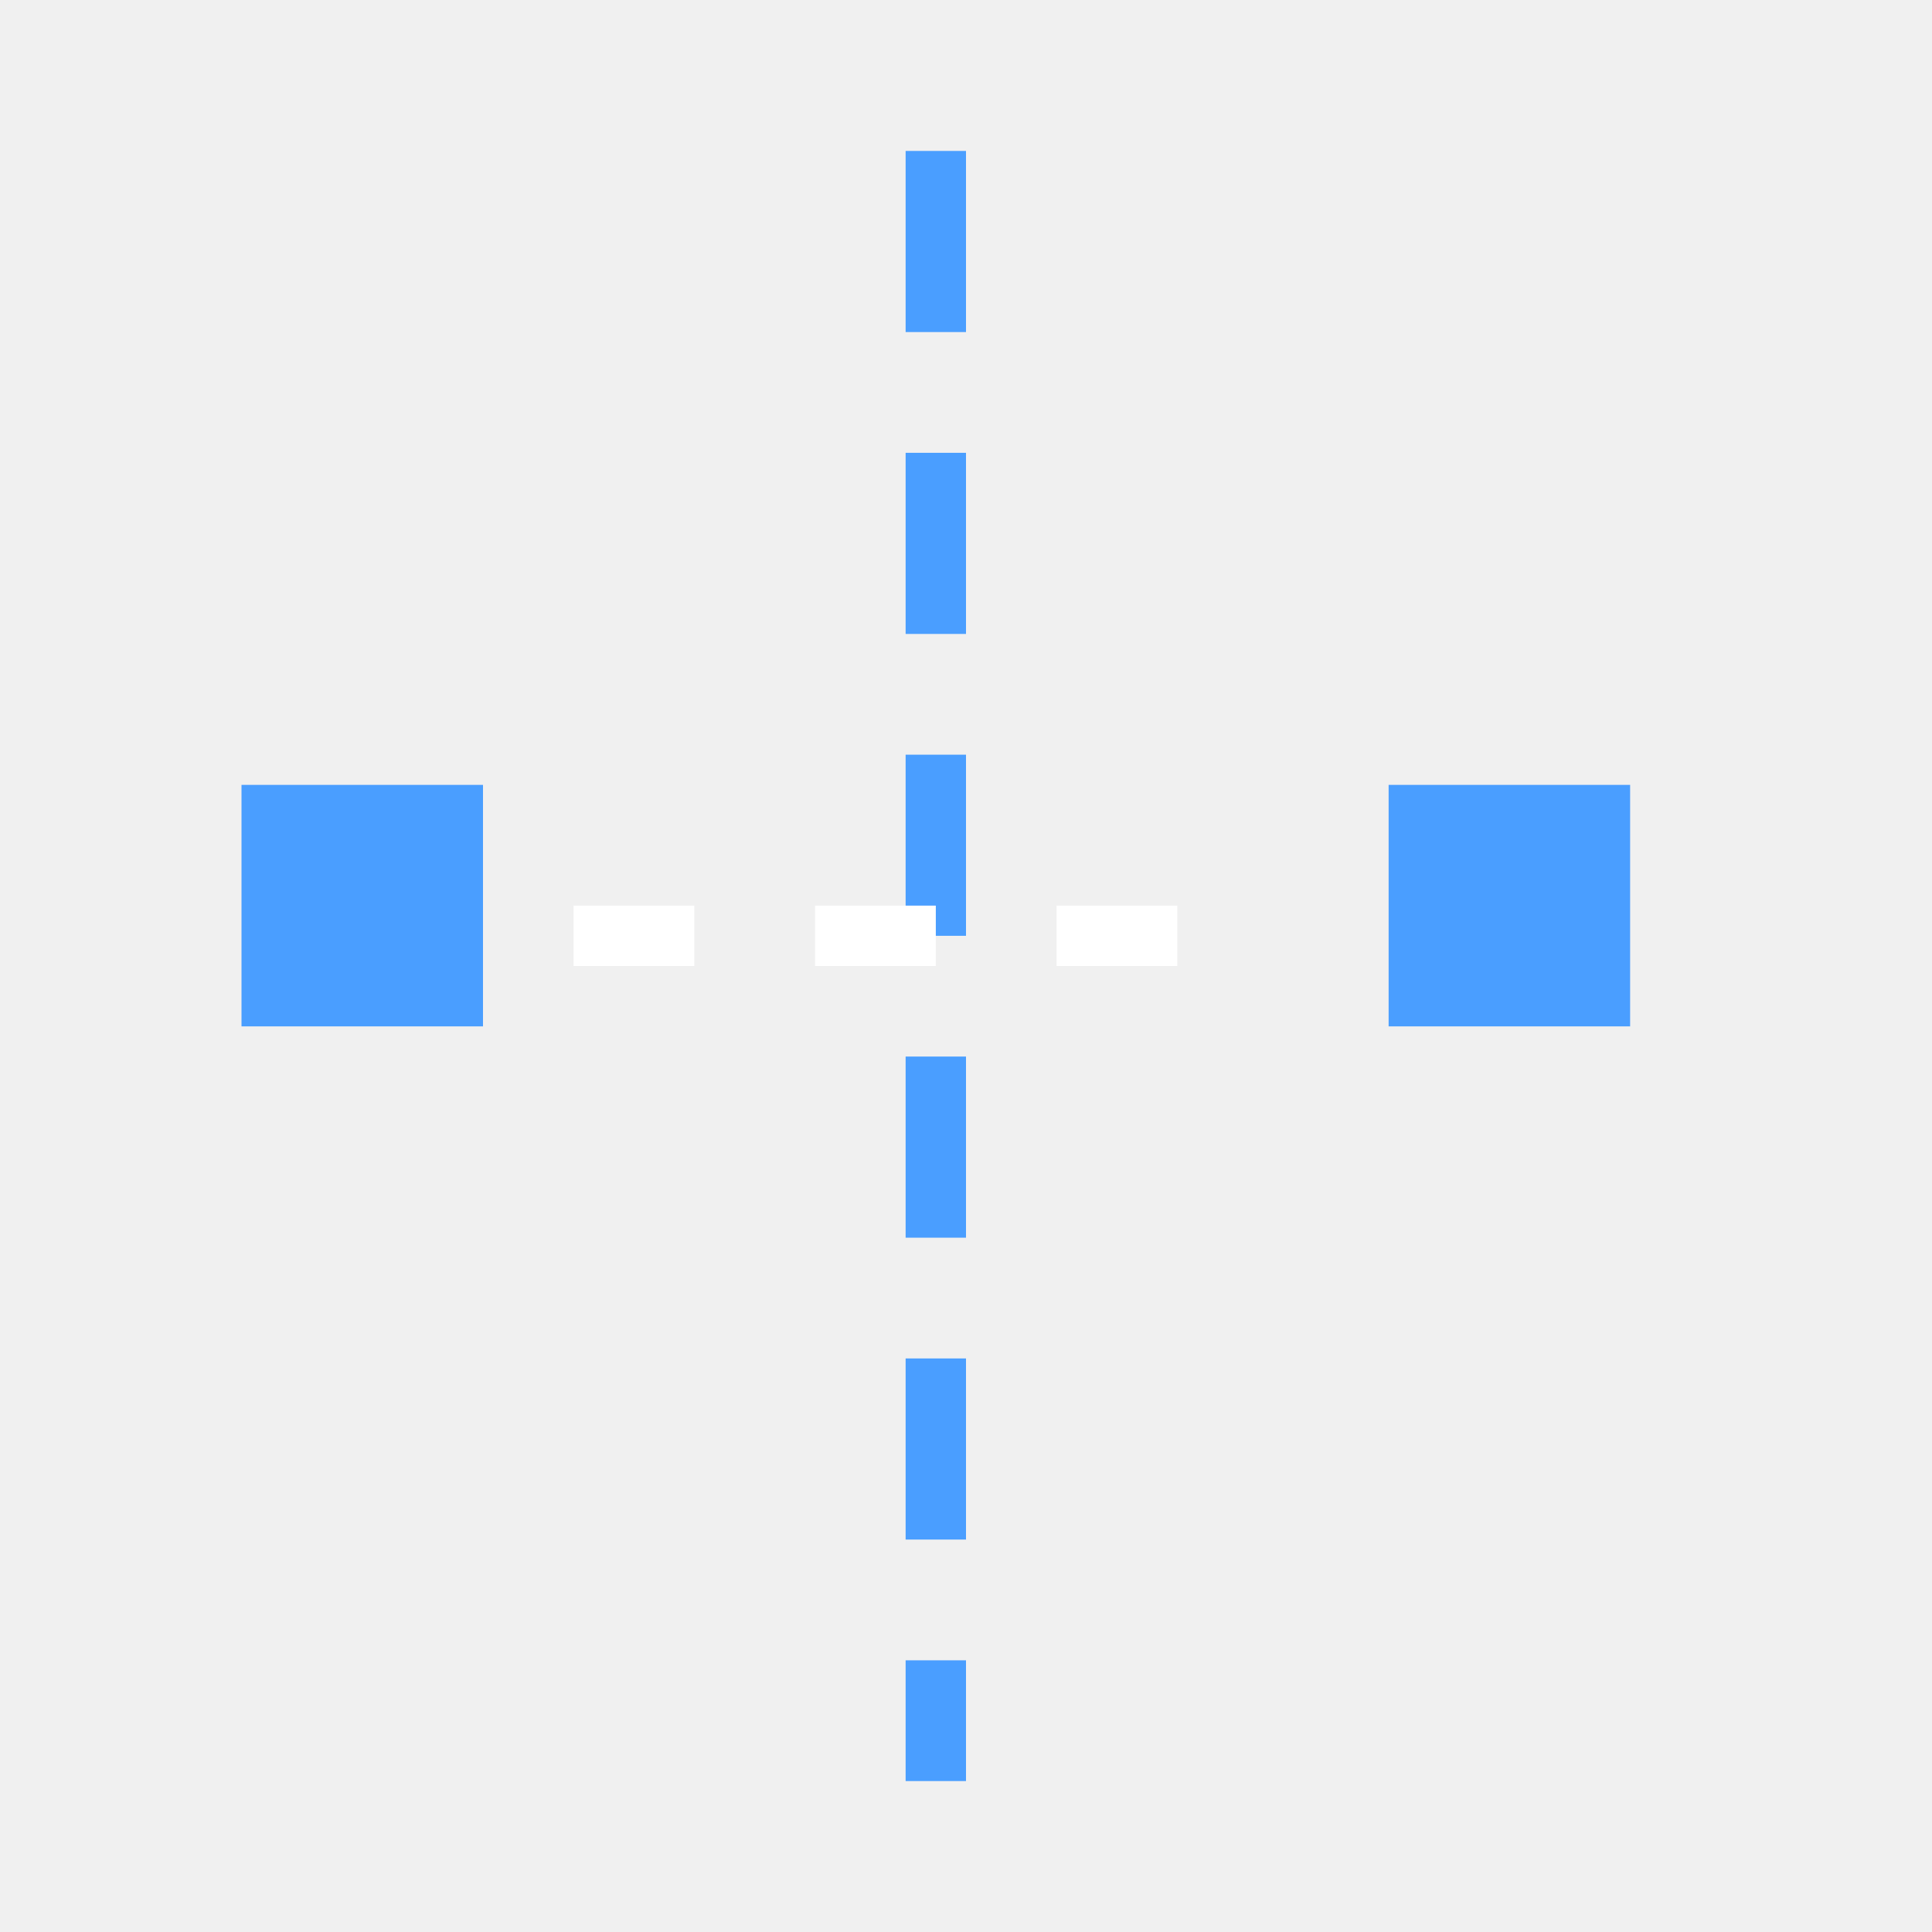
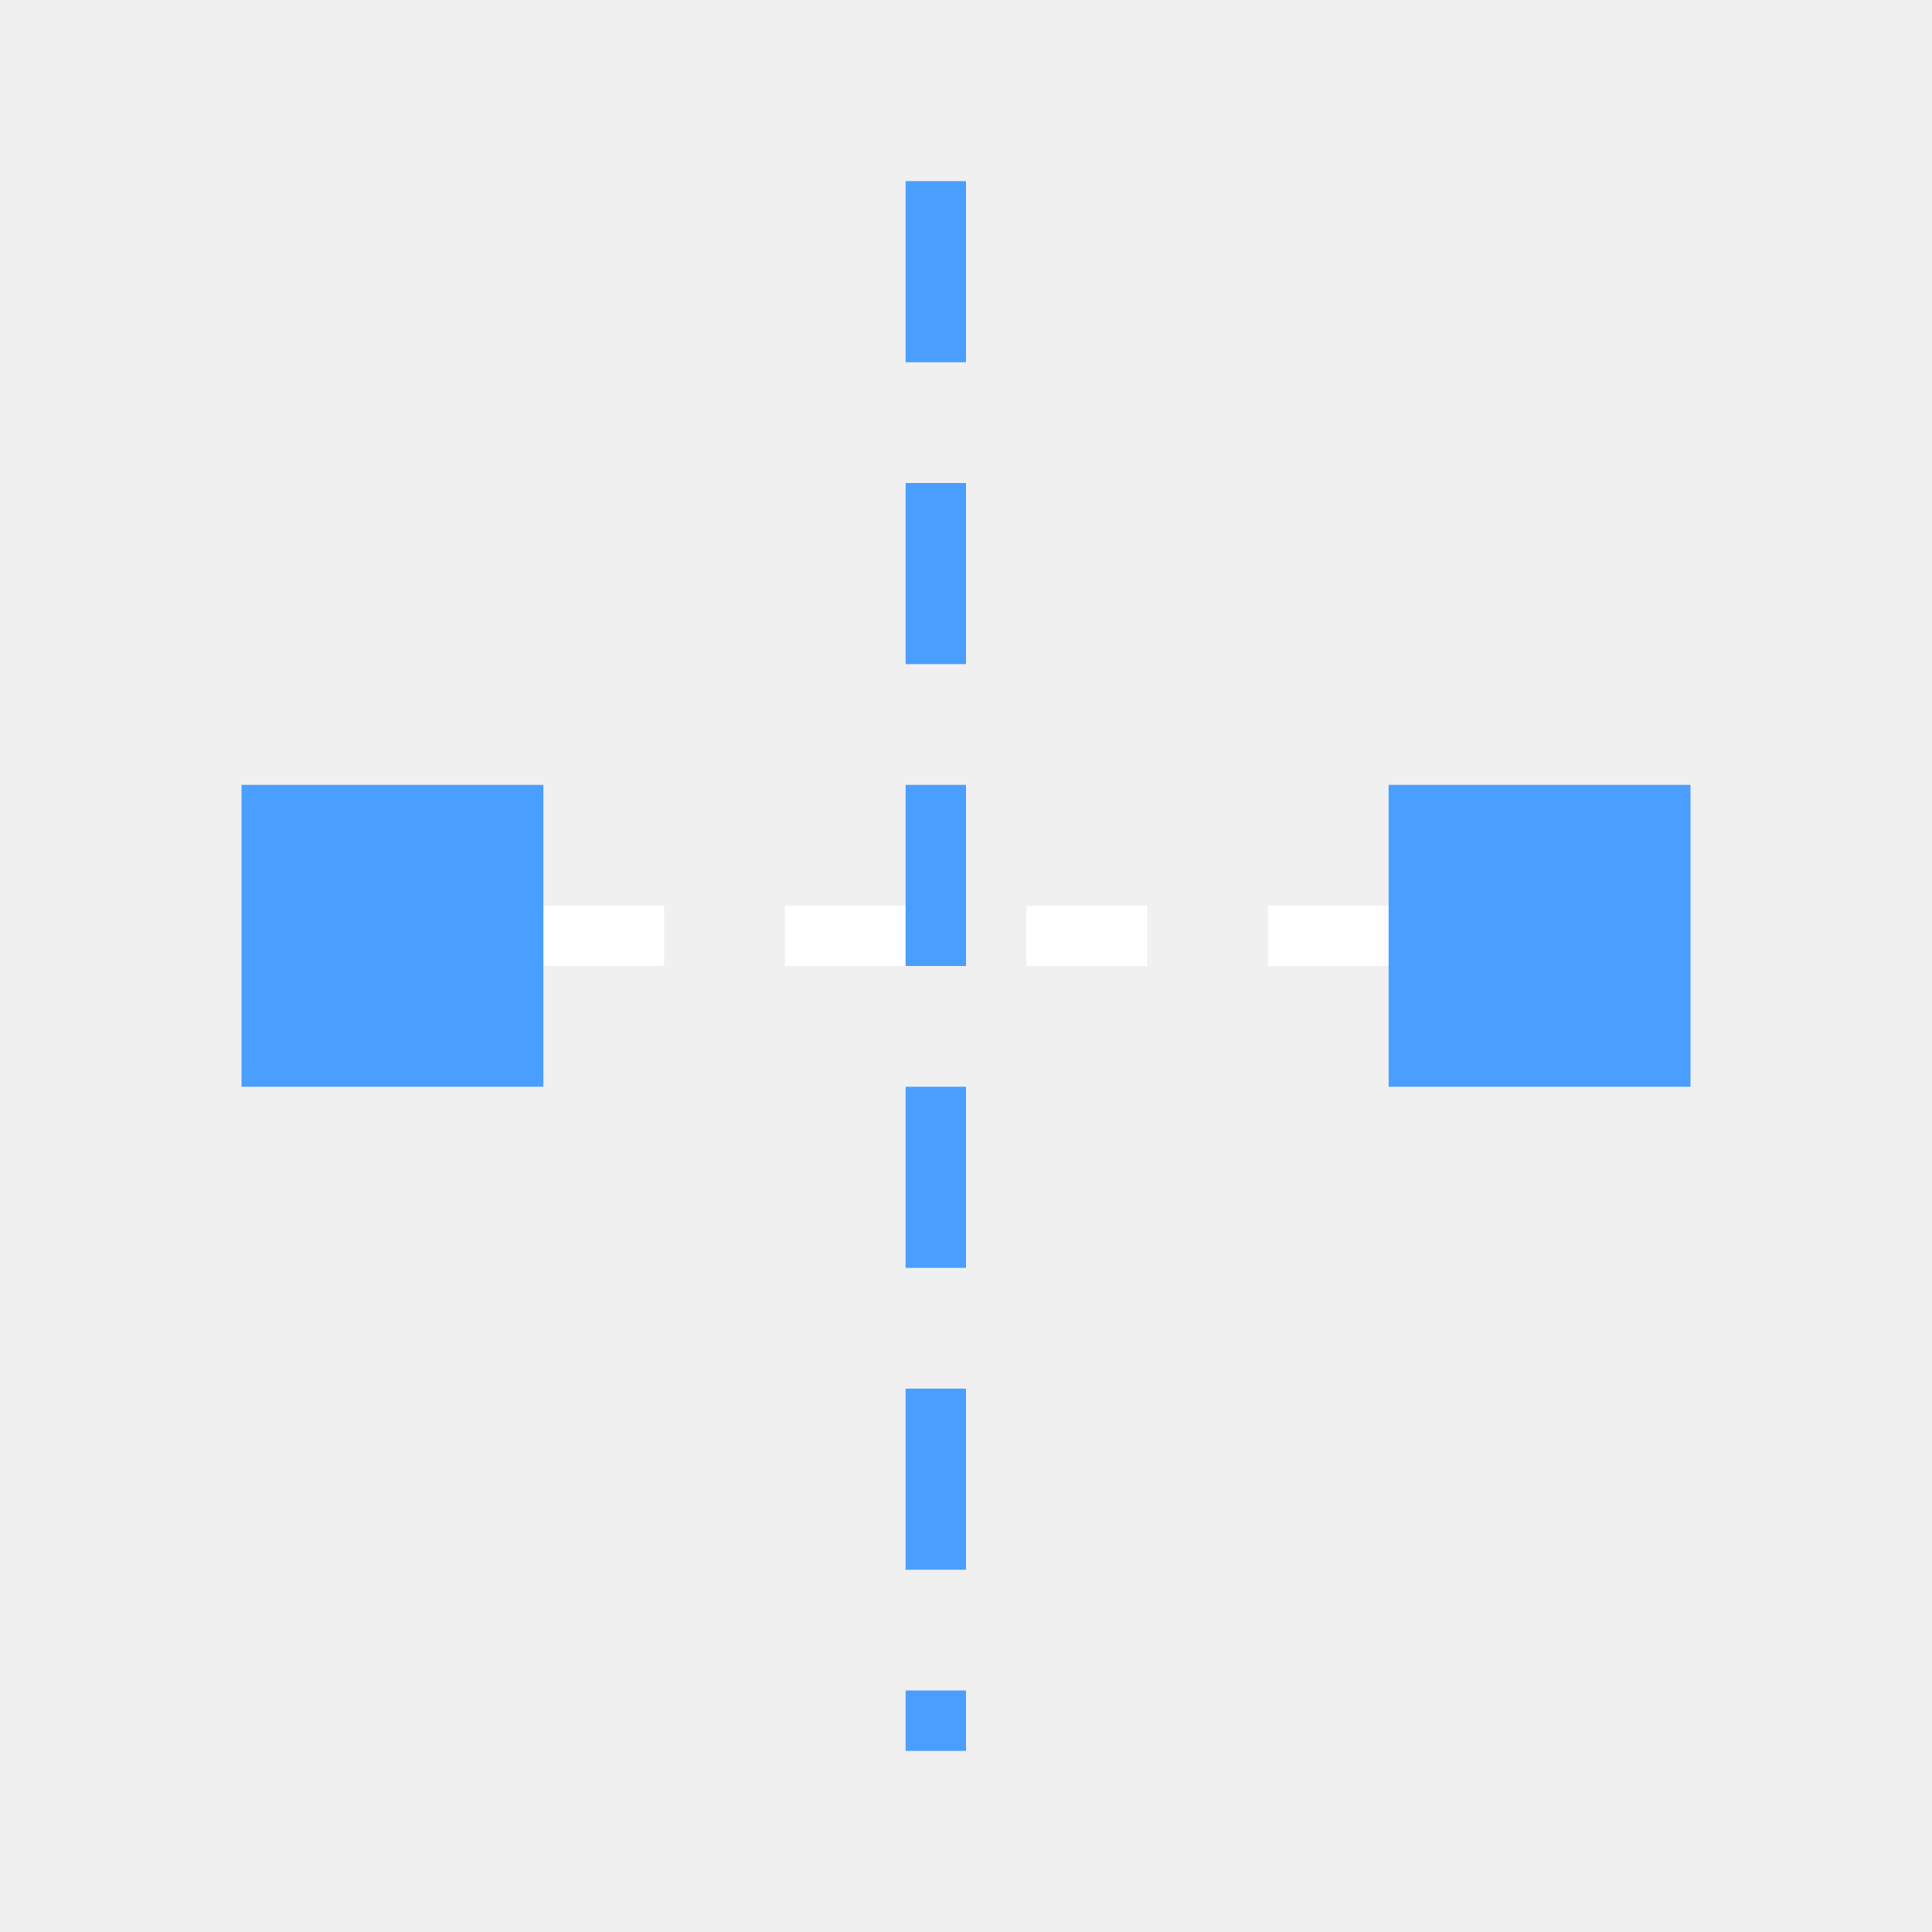
<svg xmlns="http://www.w3.org/2000/svg" width="32" height="32" viewBox="0 0 32 32" stroke-width="1" stroke-linecap="butt" stroke-linejoin="miter">
-   <defs>
-     <mask id="m1" maskUnits="userSpaceOnUse" x="0" y="0" width="32" height="32">
-       <path d="M0 0H32V32H0Z" fill="#fff" />
-       <path d="M3 12H9V18H3ZM22 12H28V18H22Z" fill="#000" />
-     </mask>
-   </defs>
-   <g mask="url(#m1)">
-     <path d="M15.5 2.5L15.5 29.5" fill="none" stroke="#4a9eff" stroke-dasharray="3 2" />
-     <path d="M9.5 15.5L21.5 15.5" fill="none" stroke="#ffffff" stroke-dasharray="2 2" />
-   </g>
-   <path d="M4 13H8V17H4Z" fill="#4a9eff" />
-   <path d="M23 13H27V17H23Z" fill="#4a9eff" />
+   <path d="M9 15.5L23 15.5" fill="none" stroke="#ffffff" stroke-dasharray="2 2" />
+   <path d="M15.5 3L15.5 29" fill="none" stroke="#4a9eff" stroke-dasharray="3 2" />
+   <path d="M4 13H9V18H4Z" fill="#4a9eff" />
+   <path d="M23 13H28V18H23Z" fill="#4a9eff" />
</svg>
